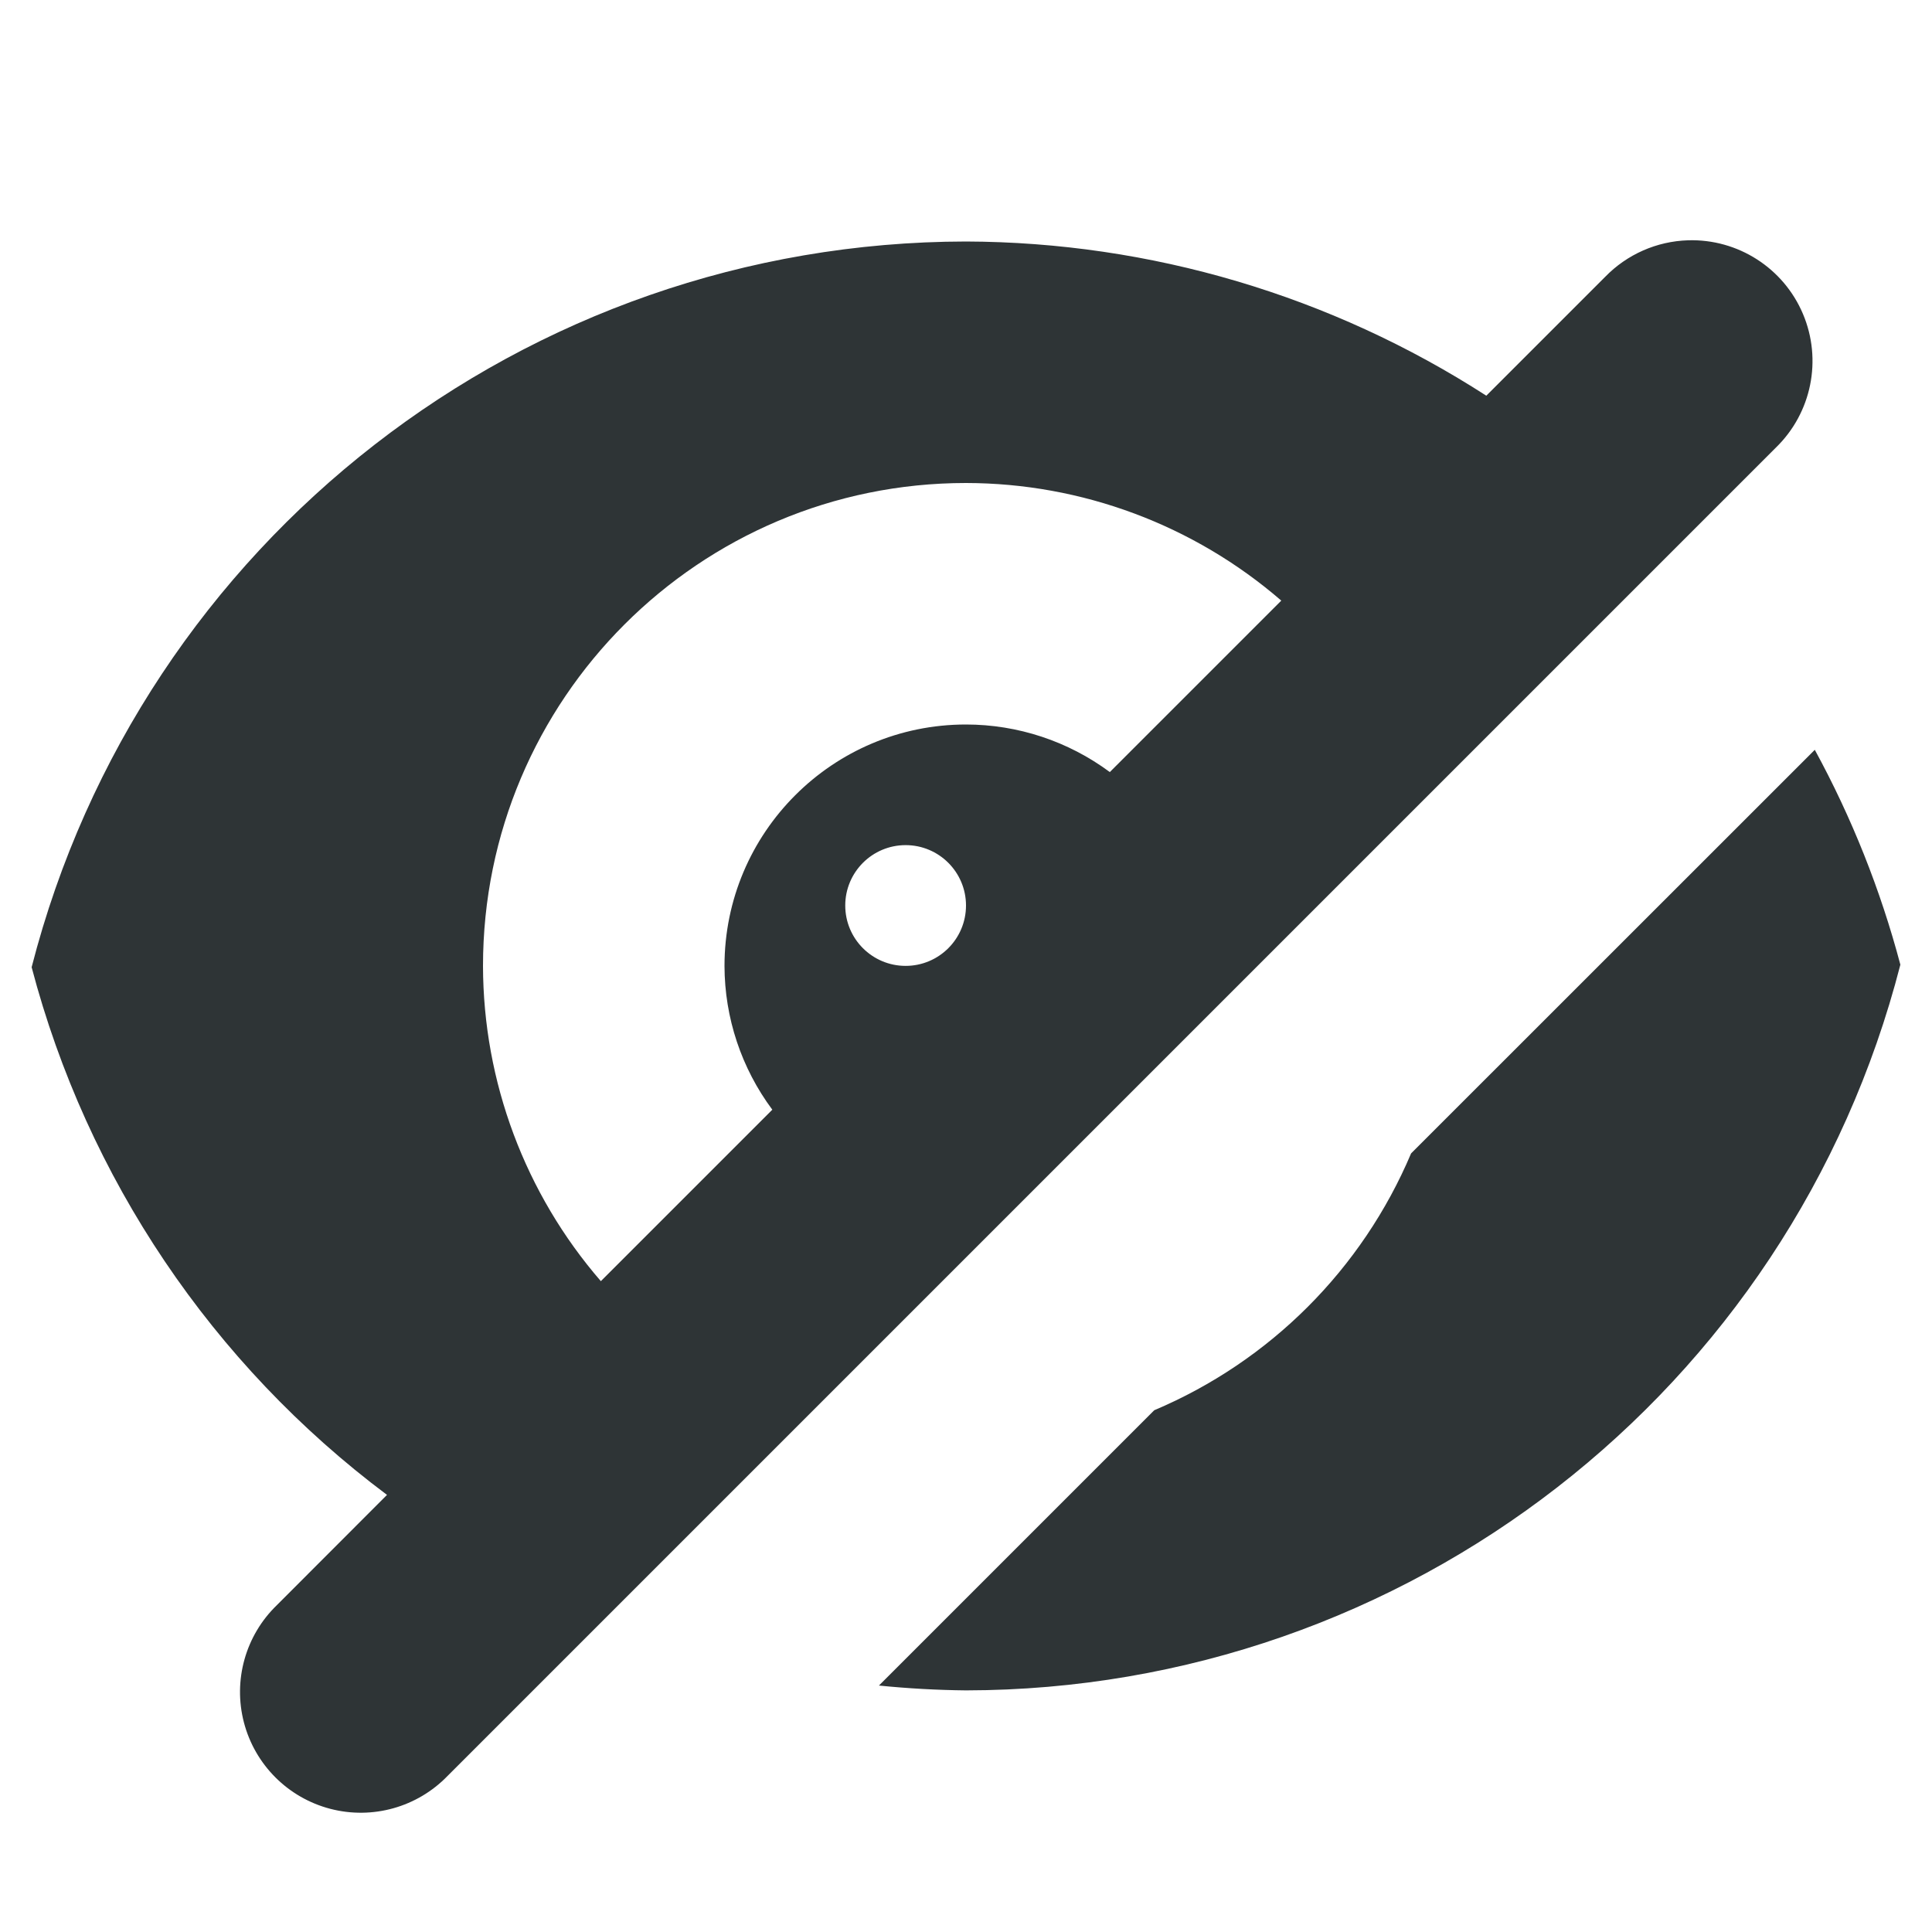
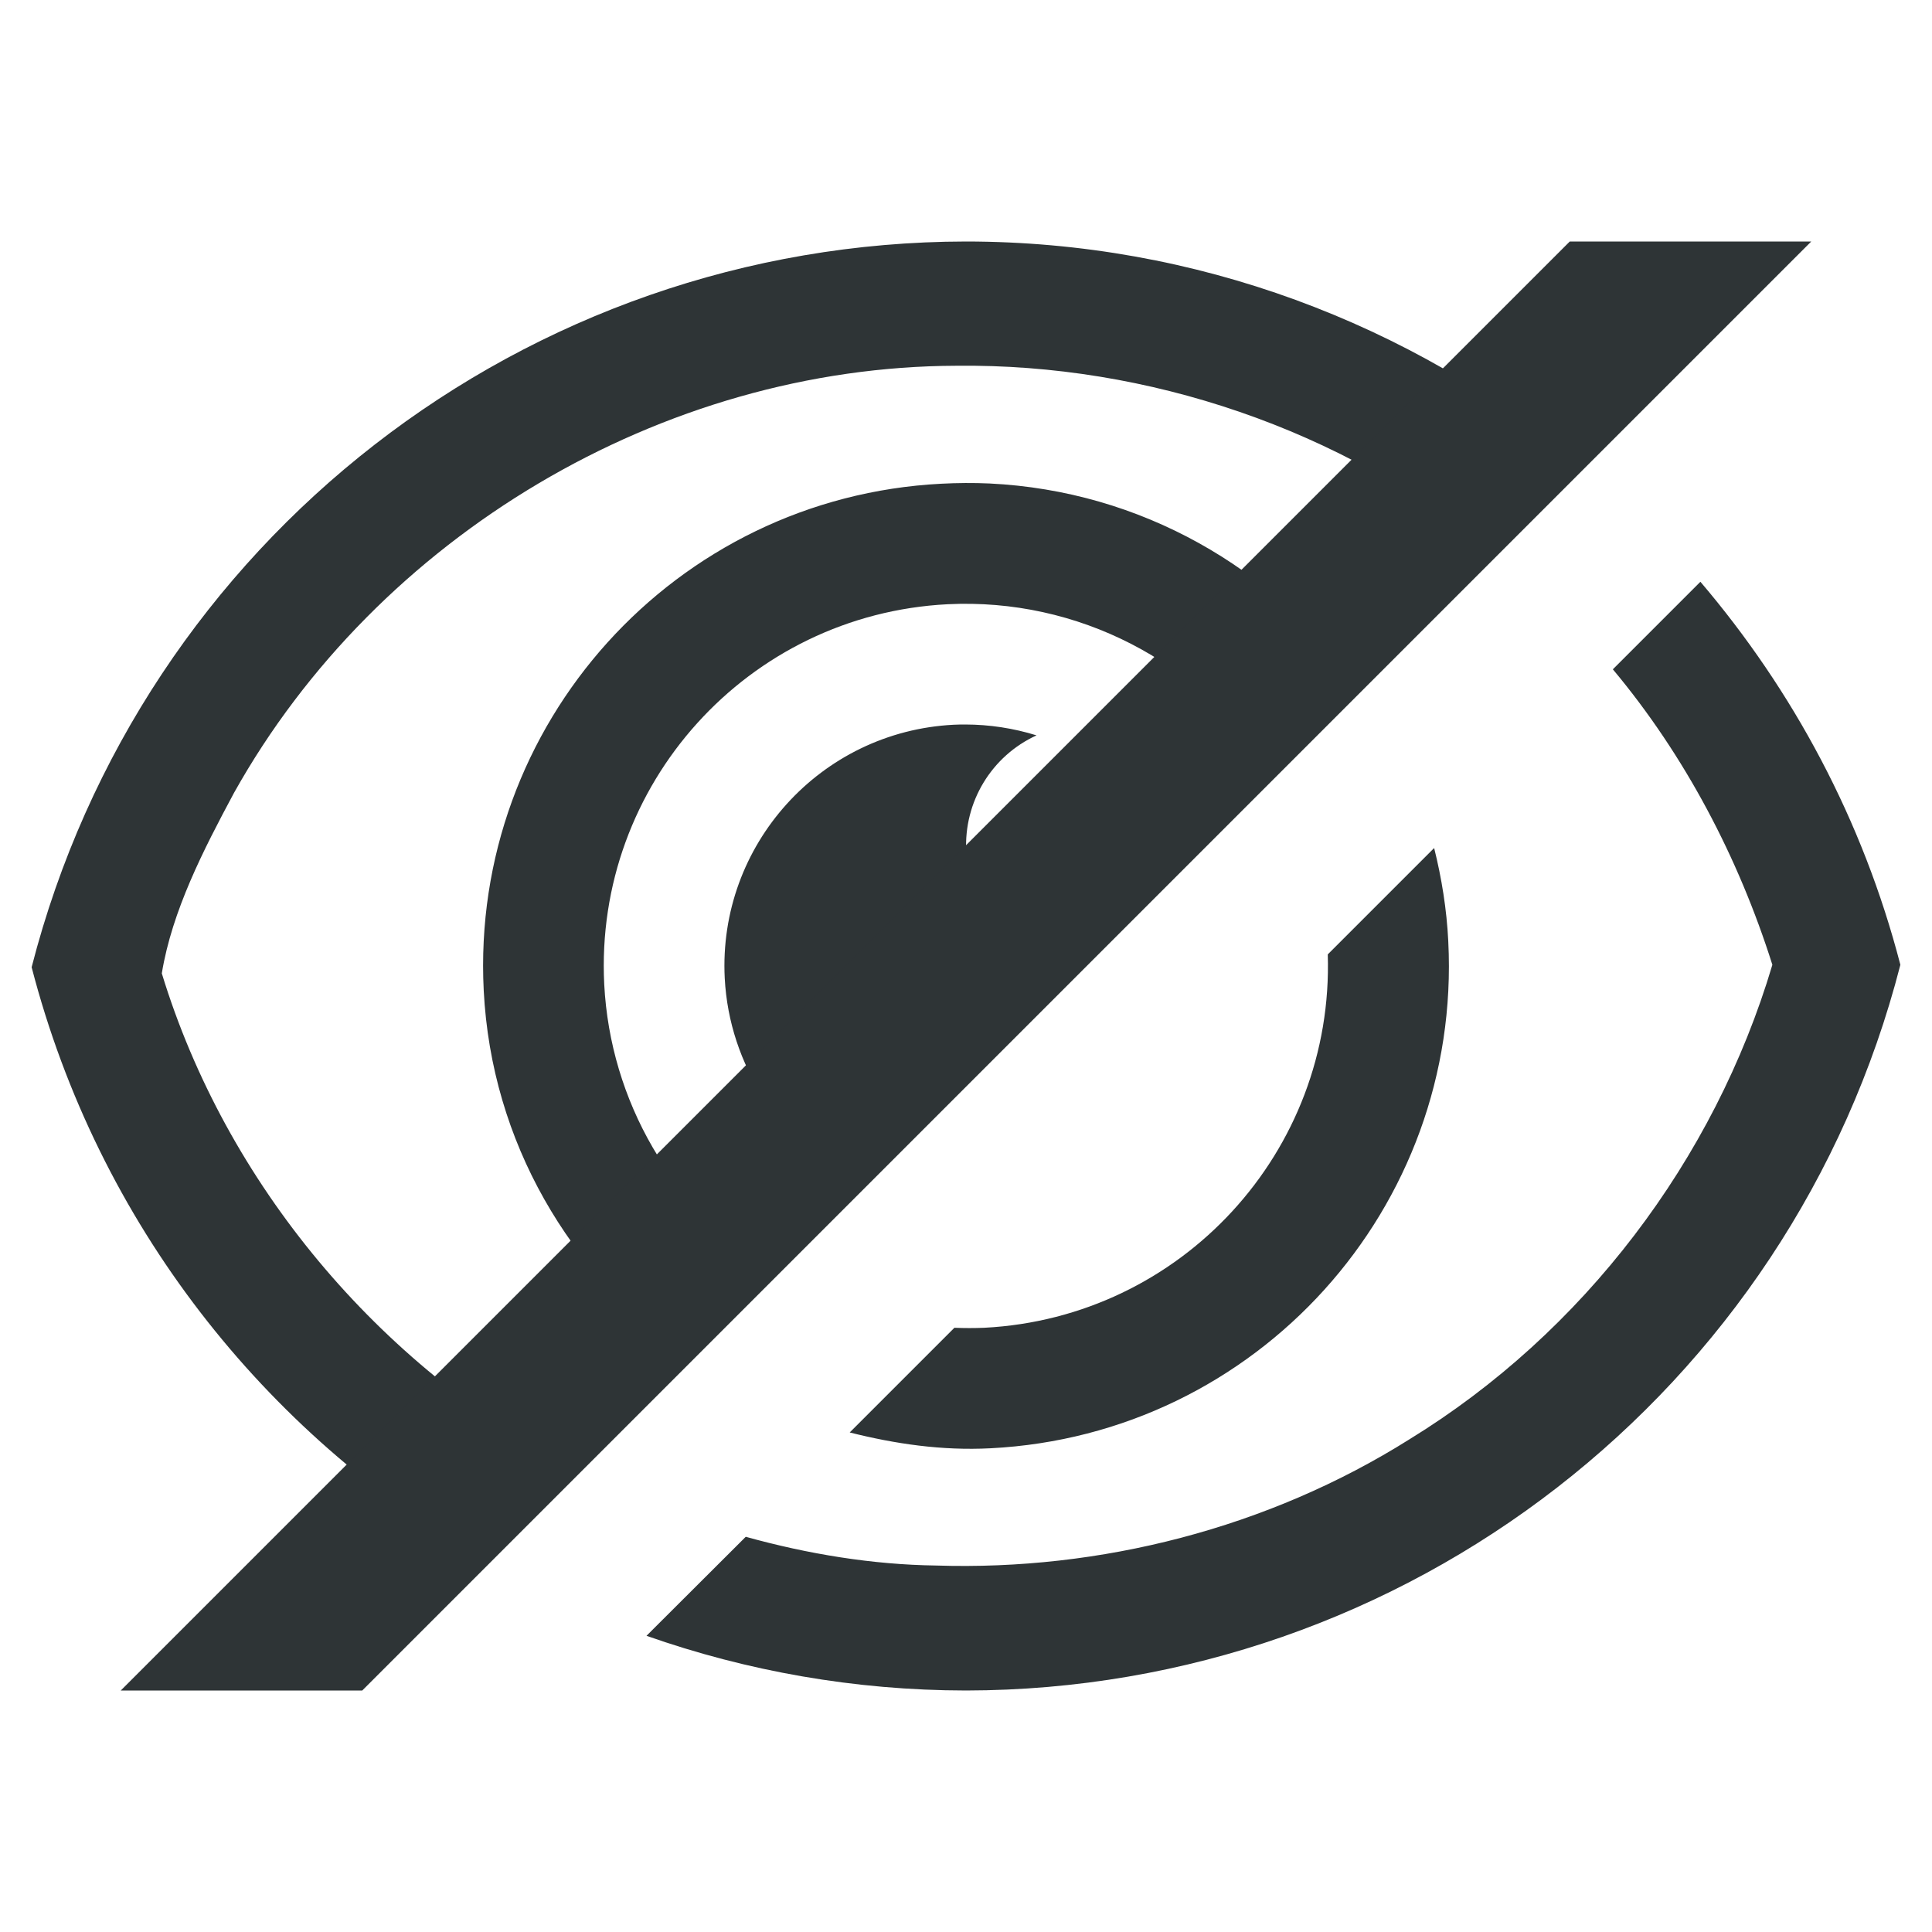
- <svg xmlns="http://www.w3.org/2000/svg" width="16" height="16">
-   <path d="M13.98 1.99a1 1 0 0 0-.687.303l-.984.984A8 8 0 0 0 8 2 8 8 0 0 0 .262 8.01a8 8 0 0 0 2.943 4.37l-.912.913a1 1 0 1 0 1.414 1.414l11-11a1 1 0 0 0-.727-1.717zM8 4a4 4 0 0 1 2.611.974l-1.42 1.42A2 2 0 0 0 8 6a2 2 0 0 0-2 2 2 2 0 0 0 .396 1.19l-1.42 1.42A4 4 0 0 1 4 8a4 4 0 0 1 4-4zm7.03 2.209l-3.344 3.343a4 4 0 0 1-2.127 2.127l-2.28 2.28a8 8 0 0 0 .721.04 8 8 0 0 0 7.738-6.01 8 8 0 0 0-.709-1.78zm-7.53.79a.5.5 0 0 1 .5.5.5.5 0 0 1-.5.5.5.5 0 0 1-.5-.5.5.5 0 0 1 .5-.5z" fill="#2e3436" />
+ <svg xmlns="http://www.w3.org/2000/svg" width="16" height="16" version="1.1" id="svg854">
+   <defs id="defs858" />
+   <path style="opacity:1;vector-effect:none;fill:#2e3436;fill-opacity:1;stroke:none;stroke-width:1.5;stroke-linecap:butt;stroke-linejoin:round;stroke-miterlimit:4;stroke-dasharray:none;stroke-dashoffset:0;stroke-opacity:1;marker:none;marker-start:none;marker-mid:none;marker-end:none;paint-order:normal" d="M 8 2 C 4.352 2.005 1.169 4.477 0.262 8.01 C 0.813 10.133 2.188 11.865 3.988 12.912 L 4.742 12.158 C 3.134 11.304 1.873 9.805 1.34 8.061 C 1.425 7.542 1.686 7.036 1.938 6.566 C 3.126 4.441 5.483 3.035 7.922 3.029 C 9.506 3.011 11.111 3.554 12.342 4.559 L 13.074 3.826 C 11.68 2.679 9.905 2.001 8 2 z M 8.195 4.004 C 8.062 3.998 7.928 3.999 7.795 4.006 C 5.59 4.119 3.894 5.998 4.006 8.203 C 4.07 9.463 4.723 10.543 5.672 11.229 L 6.379 10.521 A 3 3 0 0 1 5.004 8.152 A 3 3 0 0 1 7.848 5.004 A 3 3 0 0 1 10.52 6.379 L 11.238 5.662 C 10.548 4.707 9.451 4.065 8.195 4.004 z M 14.082 4.818 L 13.357 5.543 C 13.955 6.258 14.397 7.102 14.678 7.99 C 14.197 9.608 13.111 11.037 11.672 11.92 C 10.502 12.656 9.109 13.009 7.752 12.965 C 7.225 12.958 6.691 12.87 6.176 12.727 L 5.354 13.547 C 6.187 13.84 7.078 13.999 8 14 C 11.648 13.995 14.831 11.523 15.738 7.99 C 15.427 6.79 14.848 5.717 14.082 4.818 z M 7.994 6 A 2 2 0 0 0 7.898 6.002 A 2 2 0 0 0 6.002 8.102 A 2 2 0 0 0 7.111 9.789 L 8.906 7.994 A 1 1 0 0 1 8.002 7.051 A 1 1 0 0 1 8.584 6.09 A 2 2 0 0 0 7.994 6 z M 11.877 7.023 L 10.996 7.904 A 3 3 0 0 1 8.152 10.996 A 3 3 0 0 1 7.904 10.996 L 7.037 11.863 C 7.411 11.957 7.798 12.015 8.203 11.994 C 10.409 11.882 12.106 10.003 11.994 7.797 L 11.994 7.795 C 11.981 7.53 11.939 7.272 11.877 7.023 z " id="path2314" />
+   <path style="color:#000000;font-style:normal;font-variant:normal;font-weight:normal;font-stretch:normal;font-size:medium;line-height:normal;font-family:sans-serif;font-variant-ligatures:normal;font-variant-position:normal;font-variant-caps:normal;font-variant-numeric:normal;font-variant-alternates:normal;font-feature-settings:normal;text-indent:0;text-align:start;text-decoration:none;text-decoration-line:none;text-decoration-style:solid;text-decoration-color:#000000;letter-spacing:normal;word-spacing:normal;text-transform:none;writing-mode:lr-tb;direction:ltr;text-orientation:mixed;dominant-baseline:auto;baseline-shift:baseline;text-anchor:start;white-space:normal;shape-padding:0;clip-rule:nonzero;display:inline;overflow:visible;visibility:visible;opacity:1;isolation:auto;mix-blend-mode:normal;color-interpolation:sRGB;color-interpolation-filters:linearRGB;solid-color:#000000;solid-opacity:1;vector-effect:none;fill:#2e3436;fill-opacity:1;fill-rule:nonzero;stroke:none;stroke-width:1.5;stroke-linecap:butt;stroke-linejoin:miter;stroke-miterlimit:4;stroke-dasharray:none;stroke-dashoffset:0;stroke-opacity:1;color-rendering:auto;image-rendering:auto;shape-rendering:auto;text-rendering:auto;enable-background:accumulate" d="M 13,2 1,14 H 3 L 15,2 Z" id="path1431-3" />
</svg>
